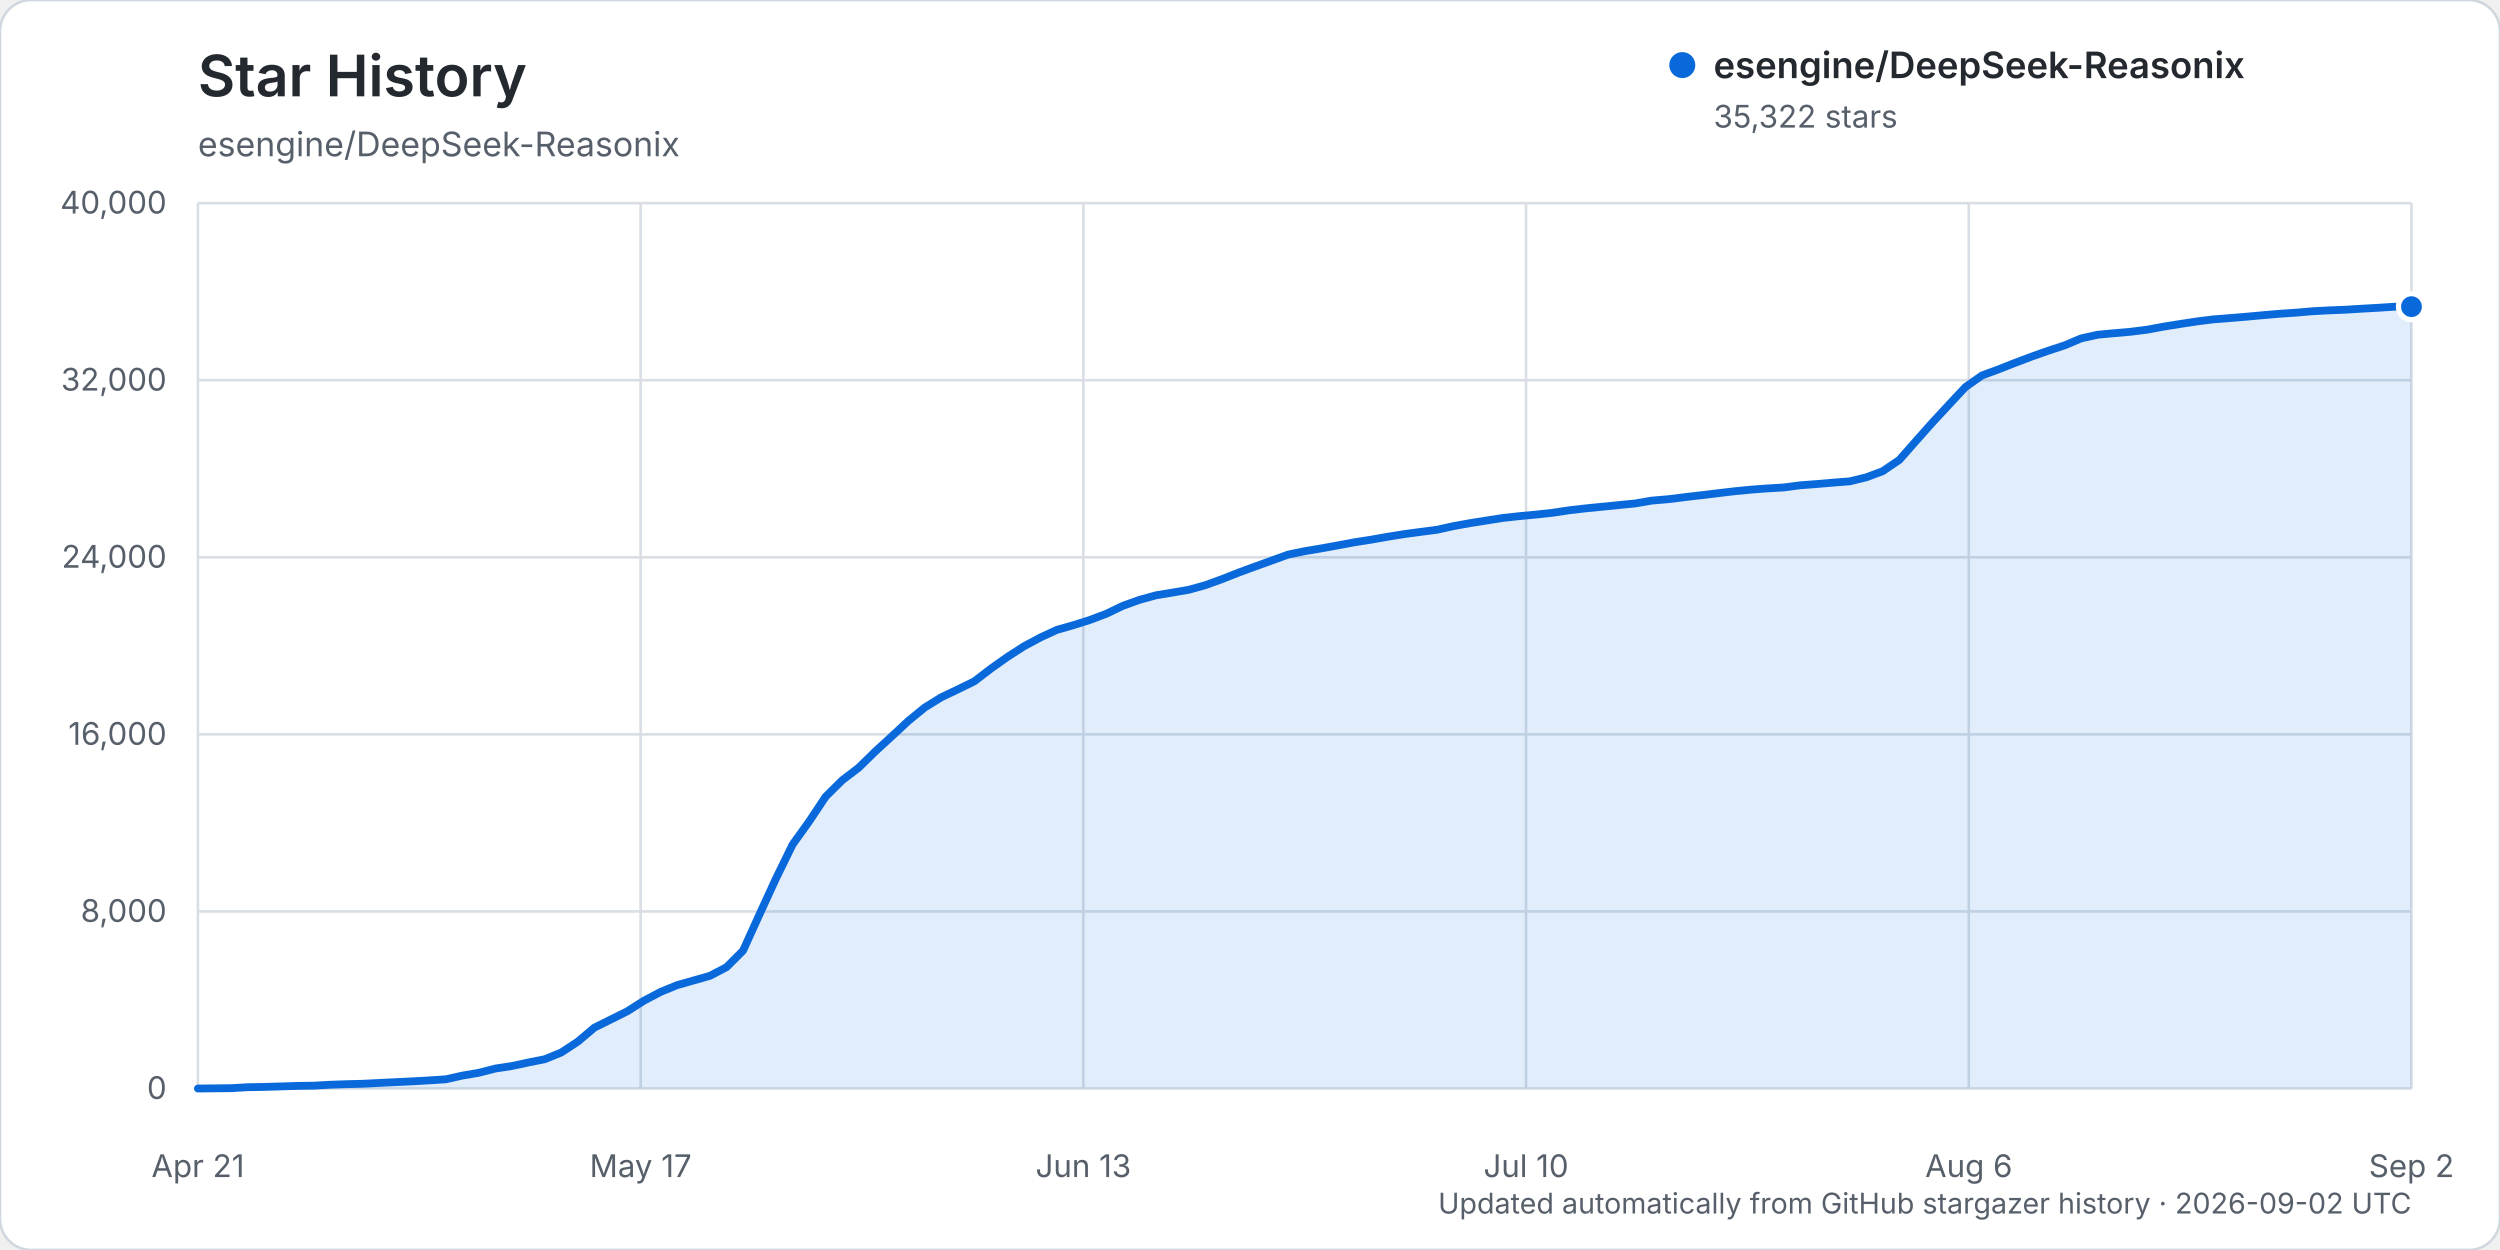
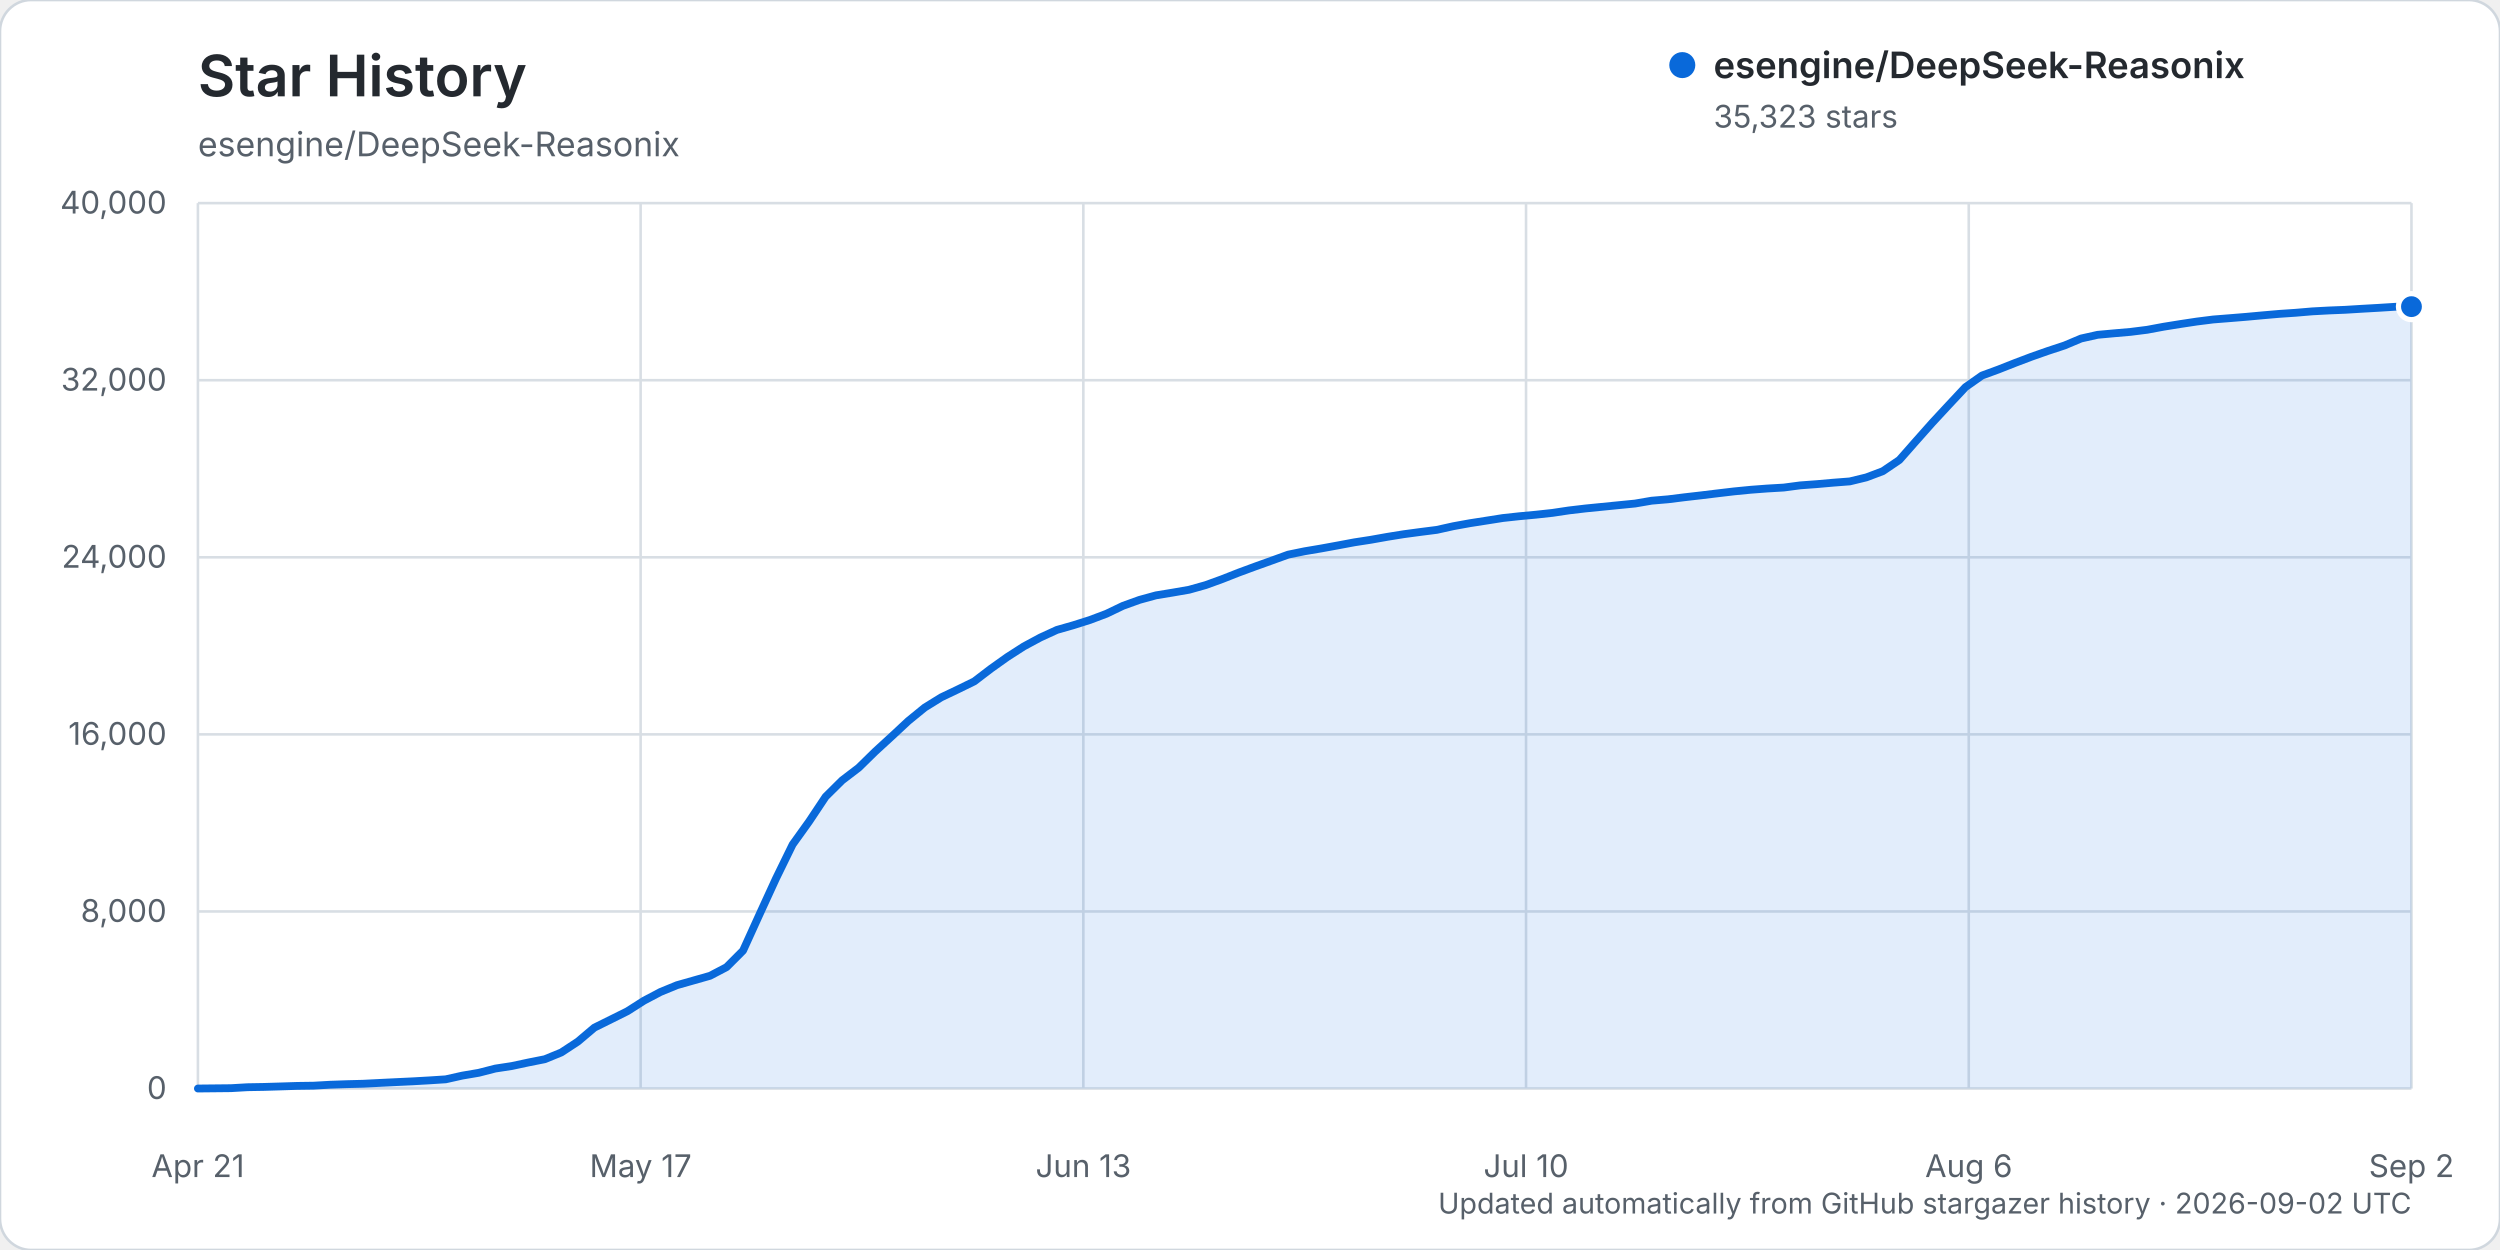
<svg xmlns="http://www.w3.org/2000/svg" width="960" height="480" viewBox="0 0 960 480" role="img" aria-labelledby="title description">
  <rect width="960" height="480" rx="12" fill="#ffffff" stroke="#d0d7de" />
  <text x="76" y="37" fill="#24292f" font-family="-apple-system, BlinkMacSystemFont, 'Segoe UI', sans-serif" font-size="22" font-weight="600">Star History</text>
  <text x="76" y="60" fill="#57606a" font-family="-apple-system, BlinkMacSystemFont, 'Segoe UI', sans-serif" font-size="13">esengine/DeepSeek-Reasonix</text>
  <g font-family="-apple-system, BlinkMacSystemFont, 'Segoe UI', sans-serif">
    <line x1="76" y1="418.00" x2="926" y2="418.00" stroke="#d8dee4" stroke-width="1" />
    <text x="64" y="422.00" text-anchor="end" fill="#57606a" font-size="12">0</text>
    <line x1="76" y1="350.00" x2="926" y2="350.00" stroke="#d8dee4" stroke-width="1" />
    <text x="64" y="354.00" text-anchor="end" fill="#57606a" font-size="12">8,000</text>
    <line x1="76" y1="282.00" x2="926" y2="282.00" stroke="#d8dee4" stroke-width="1" />
    <text x="64" y="286.00" text-anchor="end" fill="#57606a" font-size="12">16,000</text>
    <line x1="76" y1="214.00" x2="926" y2="214.00" stroke="#d8dee4" stroke-width="1" />
    <text x="64" y="218.00" text-anchor="end" fill="#57606a" font-size="12">24,000</text>
    <line x1="76" y1="146.00" x2="926" y2="146.00" stroke="#d8dee4" stroke-width="1" />
    <text x="64" y="150.00" text-anchor="end" fill="#57606a" font-size="12">32,000</text>
    <line x1="76" y1="78.00" x2="926" y2="78.00" stroke="#d8dee4" stroke-width="1" />
    <text x="64" y="82.00" text-anchor="end" fill="#57606a" font-size="12">40,000</text>
    <line x1="76.00" y1="78" x2="76.00" y2="418" stroke="#d8dee4" stroke-width="1" />
    <text x="76.00" y="452" text-anchor="middle" fill="#57606a" font-size="12">Apr 21</text>
    <line x1="246.00" y1="78" x2="246.00" y2="418" stroke="#d8dee4" stroke-width="1" />
    <text x="246.00" y="452" text-anchor="middle" fill="#57606a" font-size="12">May 17</text>
    <line x1="416.00" y1="78" x2="416.00" y2="418" stroke="#d8dee4" stroke-width="1" />
    <text x="416.00" y="452" text-anchor="middle" fill="#57606a" font-size="12">Jun 13</text>
    <line x1="586.00" y1="78" x2="586.00" y2="418" stroke="#d8dee4" stroke-width="1" />
    <text x="586.00" y="452" text-anchor="middle" fill="#57606a" font-size="12">Jul 10</text>
    <line x1="756.00" y1="78" x2="756.00" y2="418" stroke="#d8dee4" stroke-width="1" />
    <text x="756.00" y="452" text-anchor="middle" fill="#57606a" font-size="12">Aug 6</text>
    <line x1="926.00" y1="78" x2="926.00" y2="418" stroke="#d8dee4" stroke-width="1" />
    <text x="926.00" y="452" text-anchor="middle" fill="#57606a" font-size="12">Sep 2</text>
-     <path d="M76.00,417.99 L88.69,417.86 L95.03,417.49 L101.37,417.38 L107.72,417.19 L114.06,416.99 L120.40,416.90 L126.75,416.54 L133.09,416.32 L139.43,416.16 L145.78,415.84 L152.12,415.53 L158.46,415.23 L164.81,414.87 L171.15,414.46 L177.49,413.04 L183.84,411.96 L190.18,410.33 L196.52,409.36 L202.87,408.00 L209.21,406.74 L215.55,404.14 L221.90,399.97 L228.24,394.61 L234.58,391.47 L240.93,388.31 L247.27,384.27 L253.61,380.92 L259.96,378.31 L266.30,376.51 L272.64,374.71 L278.99,371.39 L285.33,365.04 L291.67,351.08 L298.01,337.28 L304.36,324.29 L310.70,315.46 L317.04,305.93 L323.39,299.64 L329.73,294.80 L336.07,288.59 L342.42,282.77 L348.76,276.87 L355.10,271.69 L361.45,267.76 L367.79,264.74 L374.13,261.64 L380.48,256.78 L386.82,252.28 L393.16,248.20 L399.51,244.79 L405.85,241.87 L412.19,240.06 L418.54,238.06 L424.88,235.66 L431.22,232.62 L437.57,230.34 L443.91,228.59 L450.25,227.55 L456.60,226.45 L462.94,224.68 L469.28,222.37 L475.63,219.87 L481.97,217.54 L488.31,215.26 L494.66,212.96 L501.00,211.66 L507.34,210.59 L513.69,209.44 L520.03,208.25 L526.37,207.26 L532.72,206.14 L539.06,205.12 L545.40,204.26 L551.75,203.45 L558.09,202.04 L564.43,200.89 L570.78,199.89 L577.12,198.89 L583.46,198.20 L589.81,197.60 L596.15,196.91 L602.49,195.96 L608.84,195.22 L615.18,194.59 L621.52,193.96 L627.87,193.33 L634.21,192.24 L640.55,191.70 L646.90,190.91 L653.24,190.17 L659.58,189.41 L665.93,188.65 L672.27,188.03 L678.61,187.56 L684.96,187.18 L691.30,186.35 L697.64,185.87 L703.99,185.32 L710.33,184.83 L716.67,183.29 L723.01,180.90 L729.36,176.59 L735.70,169.40 L742.04,162.26 L748.39,155.41 L754.73,148.63 L761.07,144.18 L767.42,141.84 L773.76,139.34 L780.10,136.95 L786.45,134.71 L792.79,132.63 L799.13,129.95 L805.48,128.54 L811.82,127.95 L818.16,127.40 L824.51,126.60 L830.85,125.42 L837.19,124.41 L843.54,123.44 L849.88,122.64 L856.22,122.15 L862.57,121.62 L868.91,121.04 L875.25,120.49 L881.60,120.07 L887.94,119.52 L894.28,119.18 L900.63,118.93 L906.97,118.54 L913.31,118.18 L919.66,117.77 L926.00,117.76 L926.00,418.00 L76.00,418.00 Z" fill="#0969da" opacity="0.12" />
-     <path d="M76.00,417.99 L88.69,417.86 L95.03,417.49 L101.37,417.38 L107.72,417.19 L114.06,416.99 L120.40,416.90 L126.75,416.54 L133.09,416.32 L139.43,416.16 L145.78,415.84 L152.12,415.53 L158.46,415.23 L164.81,414.87 L171.15,414.46 L177.49,413.04 L183.84,411.96 L190.18,410.33 L196.52,409.36 L202.87,408.00 L209.21,406.74 L215.55,404.14 L221.90,399.97 L228.24,394.61 L234.58,391.47 L240.93,388.31 L247.27,384.27 L253.61,380.92 L259.96,378.31 L266.30,376.51 L272.64,374.71 L278.99,371.39 L285.33,365.04 L291.67,351.08 L298.01,337.28 L304.36,324.29 L310.70,315.46 L317.04,305.93 L323.39,299.64 L329.73,294.80 L336.07,288.59 L342.42,282.77 L348.76,276.87 L355.10,271.69 L361.45,267.76 L367.79,264.74 L374.13,261.64 L380.48,256.78 L386.82,252.28 L393.16,248.20 L399.51,244.79 L405.85,241.87 L412.19,240.06 L418.54,238.06 L424.88,235.66 L431.22,232.62 L437.57,230.34 L443.91,228.59 L450.25,227.55 L456.60,226.45 L462.94,224.68 L469.28,222.37 L475.63,219.87 L481.97,217.54 L488.31,215.26 L494.66,212.96 L501.00,211.66 L507.34,210.59 L513.69,209.44 L520.03,208.25 L526.37,207.26 L532.72,206.14 L539.06,205.12 L545.40,204.26 L551.75,203.45 L558.09,202.04 L564.43,200.89 L570.78,199.89 L577.12,198.89 L583.46,198.20 L589.81,197.60 L596.15,196.91 L602.49,195.96 L608.84,195.22 L615.18,194.59 L621.52,193.96 L627.87,193.33 L634.21,192.24 L640.55,191.70 L646.90,190.91 L653.24,190.17 L659.58,189.41 L665.93,188.65 L672.27,188.03 L678.61,187.56 L684.96,187.18 L691.30,186.35 L697.64,185.87 L703.99,185.32 L710.33,184.83 L716.67,183.29 L723.01,180.90 L729.36,176.59 L735.70,169.40 L742.04,162.26 L748.39,155.41 L754.73,148.63 L761.07,144.18 L767.42,141.84 L773.76,139.34 L780.10,136.95 L786.45,134.71 L792.79,132.63 L799.13,129.95 L805.48,128.54 L811.82,127.95 L818.16,127.40 L824.51,126.60 L830.85,125.42 L837.19,124.41 L843.54,123.44 L849.88,122.64 L856.22,122.15 L862.57,121.62 L868.91,121.04 L875.25,120.49 L881.60,120.07 L887.94,119.52 L894.28,119.18 L900.63,118.93 L906.97,118.54 L913.31,118.18 L919.66,117.77 L926.00,117.76" fill="none" stroke="#0969da" stroke-width="3" stroke-linecap="round" stroke-linejoin="round" />
-     <circle cx="926.00" cy="117.76" r="5" fill="#0969da" stroke="#ffffff" stroke-width="2" />
+     <path d="M76.00,417.99 L88.69,417.86 L95.03,417.49 L101.37,417.38 L107.72,417.19 L114.06,416.99 L120.40,416.90 L126.75,416.54 L133.09,416.32 L139.43,416.16 L145.78,415.84 L152.12,415.53 L158.46,415.23 L164.81,414.87 L171.15,414.46 L177.49,413.04 L183.84,411.96 L190.18,410.33 L196.52,409.36 L202.87,408.00 L209.21,406.74 L215.55,404.14 L221.90,399.97 L228.24,394.61 L234.58,391.47 L240.93,388.31 L247.27,384.27 L253.61,380.92 L259.96,378.31 L266.30,376.51 L272.64,374.71 L278.99,371.39 L285.33,365.04 L291.67,351.09 L298.01,337.29 L304.36,324.30 L310.70,315.46 L317.04,305.94 L323.39,299.65 L329.73,294.81 L336.07,288.60 L342.42,282.78 L348.76,276.87 L355.10,271.70 L361.45,267.77 L367.79,264.75 L374.13,261.65 L380.48,256.80 L386.82,252.29 L393.16,248.22 L399.51,244.80 L405.85,241.89 L412.19,240.08 L418.54,238.07 L424.88,235.68 L431.22,232.64 L437.57,230.35 L443.91,228.61 L450.25,227.57 L456.60,226.47 L462.94,224.69 L469.28,222.39 L475.63,219.89 L481.97,217.55 L488.31,215.28 L494.66,212.98 L501.00,211.68 L507.34,210.61 L513.69,209.45 L520.03,208.26 L526.37,207.28 L532.72,206.15 L539.06,205.13 L545.40,204.28 L551.75,203.47 L558.09,202.06 L564.43,200.91 L570.78,199.92 L577.12,198.92 L583.46,198.23 L589.81,197.64 L596.15,196.95 L602.49,196.00 L608.84,195.25 L615.18,194.62 L621.52,193.99 L627.87,193.36 L634.21,192.27 L640.55,191.73 L646.90,190.94 L653.24,190.21 L659.58,189.44 L665.93,188.69 L672.27,188.07 L678.61,187.59 L684.96,187.22 L691.30,186.38 L697.64,185.91 L703.99,185.35 L710.33,184.86 L716.67,183.32 L723.01,180.93 L729.36,176.63 L735.70,169.43 L742.04,162.29 L748.39,155.44 L754.73,148.67 L761.07,144.21 L767.42,141.88 L773.76,139.38 L780.10,136.98 L786.45,134.75 L792.79,132.66 L799.13,129.99 L805.48,128.57 L811.82,127.99 L818.16,127.44 L824.51,126.64 L830.85,125.46 L837.19,124.44 L843.54,123.48 L849.88,122.68 L856.22,122.18 L862.57,121.66 L868.91,121.08 L875.25,120.53 L881.60,120.10 L887.94,119.56 L894.28,119.22 L900.63,118.96 L906.97,118.57 L913.31,118.21 L919.66,117.81 L926.00,117.75 L926.00,418.00 L76.00,418.00 Z" fill="#0969da" opacity="0.12" />
+     <path d="M76.00,417.99 L88.69,417.86 L95.03,417.49 L101.37,417.38 L107.72,417.19 L114.06,416.99 L120.40,416.90 L126.75,416.54 L133.09,416.32 L139.43,416.16 L145.78,415.84 L152.12,415.53 L158.46,415.23 L164.81,414.87 L171.15,414.46 L177.49,413.04 L183.84,411.96 L190.18,410.33 L196.52,409.36 L202.87,408.00 L209.21,406.74 L215.55,404.14 L221.90,399.97 L228.24,394.61 L234.58,391.47 L240.93,388.31 L247.27,384.27 L253.61,380.92 L259.96,378.31 L266.30,376.51 L272.64,374.71 L278.99,371.39 L285.33,365.04 L291.67,351.09 L298.01,337.29 L304.36,324.30 L310.70,315.46 L317.04,305.94 L323.39,299.65 L329.73,294.81 L336.07,288.60 L342.42,282.78 L348.76,276.87 L355.10,271.70 L361.45,267.77 L367.79,264.75 L374.13,261.65 L380.48,256.80 L386.82,252.29 L393.16,248.22 L399.51,244.80 L405.85,241.89 L412.19,240.08 L418.54,238.07 L424.88,235.68 L431.22,232.64 L437.57,230.35 L443.91,228.61 L450.25,227.57 L456.60,226.47 L462.94,224.69 L469.28,222.39 L475.63,219.89 L481.97,217.55 L488.31,215.28 L494.66,212.98 L501.00,211.68 L507.34,210.61 L513.69,209.45 L520.03,208.26 L526.37,207.28 L532.72,206.15 L539.06,205.13 L545.40,204.28 L551.75,203.47 L558.09,202.06 L564.43,200.91 L570.78,199.92 L577.12,198.92 L583.46,198.23 L589.81,197.64 L596.15,196.95 L602.49,196.00 L608.84,195.25 L615.18,194.62 L621.52,193.99 L627.87,193.36 L634.21,192.27 L640.55,191.73 L646.90,190.94 L653.24,190.21 L659.58,189.44 L665.93,188.69 L672.27,188.07 L678.61,187.59 L684.96,187.22 L691.30,186.38 L697.64,185.91 L703.99,185.35 L710.33,184.86 L716.67,183.32 L723.01,180.93 L729.36,176.63 L735.70,169.43 L742.04,162.29 L748.39,155.44 L754.73,148.67 L761.07,144.21 L767.42,141.88 L773.76,139.38 L780.10,136.98 L786.45,134.75 L792.79,132.66 L799.13,129.99 L805.48,128.57 L811.82,127.99 L818.16,127.44 L824.51,126.64 L830.85,125.46 L837.19,124.44 L843.54,123.48 L849.88,122.68 L856.22,122.18 L862.57,121.66 L868.91,121.08 L875.25,120.53 L881.60,120.10 L887.94,119.56 L894.28,119.22 L900.63,118.96 L906.97,118.57 L913.31,118.21 L919.66,117.81 L926.00,117.75" fill="none" stroke="#0969da" stroke-width="3" stroke-linecap="round" stroke-linejoin="round" />
+     <circle cx="926.00" cy="117.75" r="5" fill="#0969da" stroke="#ffffff" stroke-width="2" />
    <g transform="translate(646, 25)">
      <circle cx="0" cy="0" r="5" fill="#0969da" />
      <text x="12" y="5" fill="#24292f" font-size="14" font-weight="600">esengine/DeepSeek-Reasonix</text>
-       <text x="12" y="24" fill="#57606a" font-size="12">35,322 stars</text>
+       <text x="12" y="24" fill="#57606a" font-size="12">35,323 stars</text>
    </g>
    <text x="926" y="466" text-anchor="end" fill="#57606a" font-size="11">Updated automatically from GitHub stargazer history · 2026-09-02 UTC</text>
  </g>
</svg>
